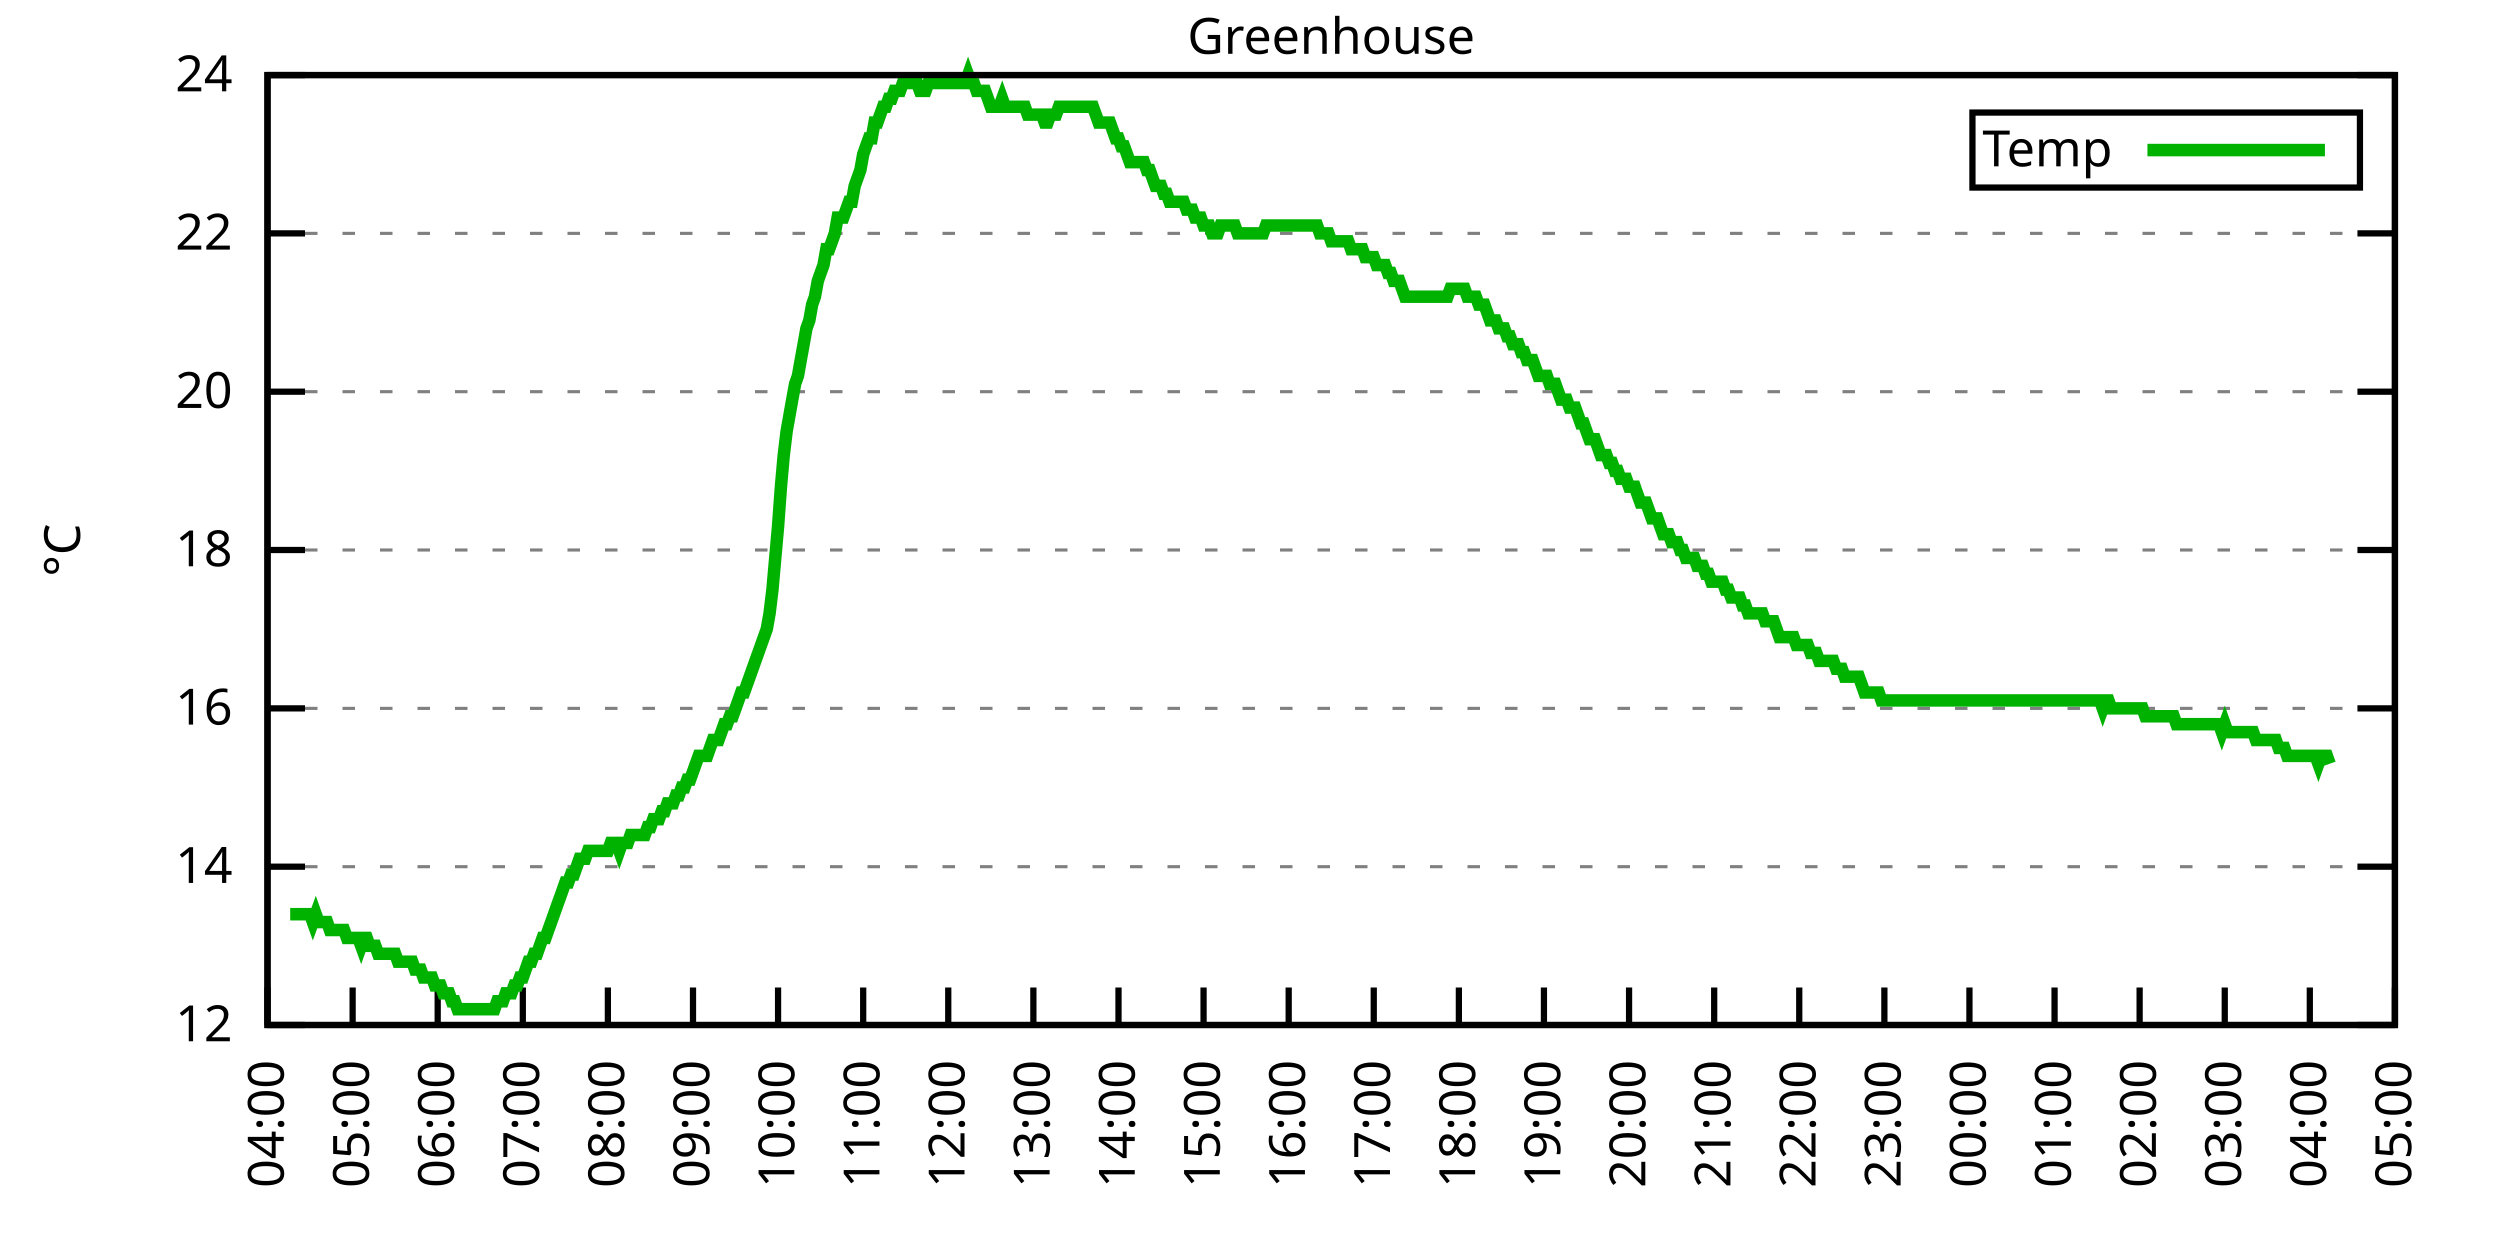
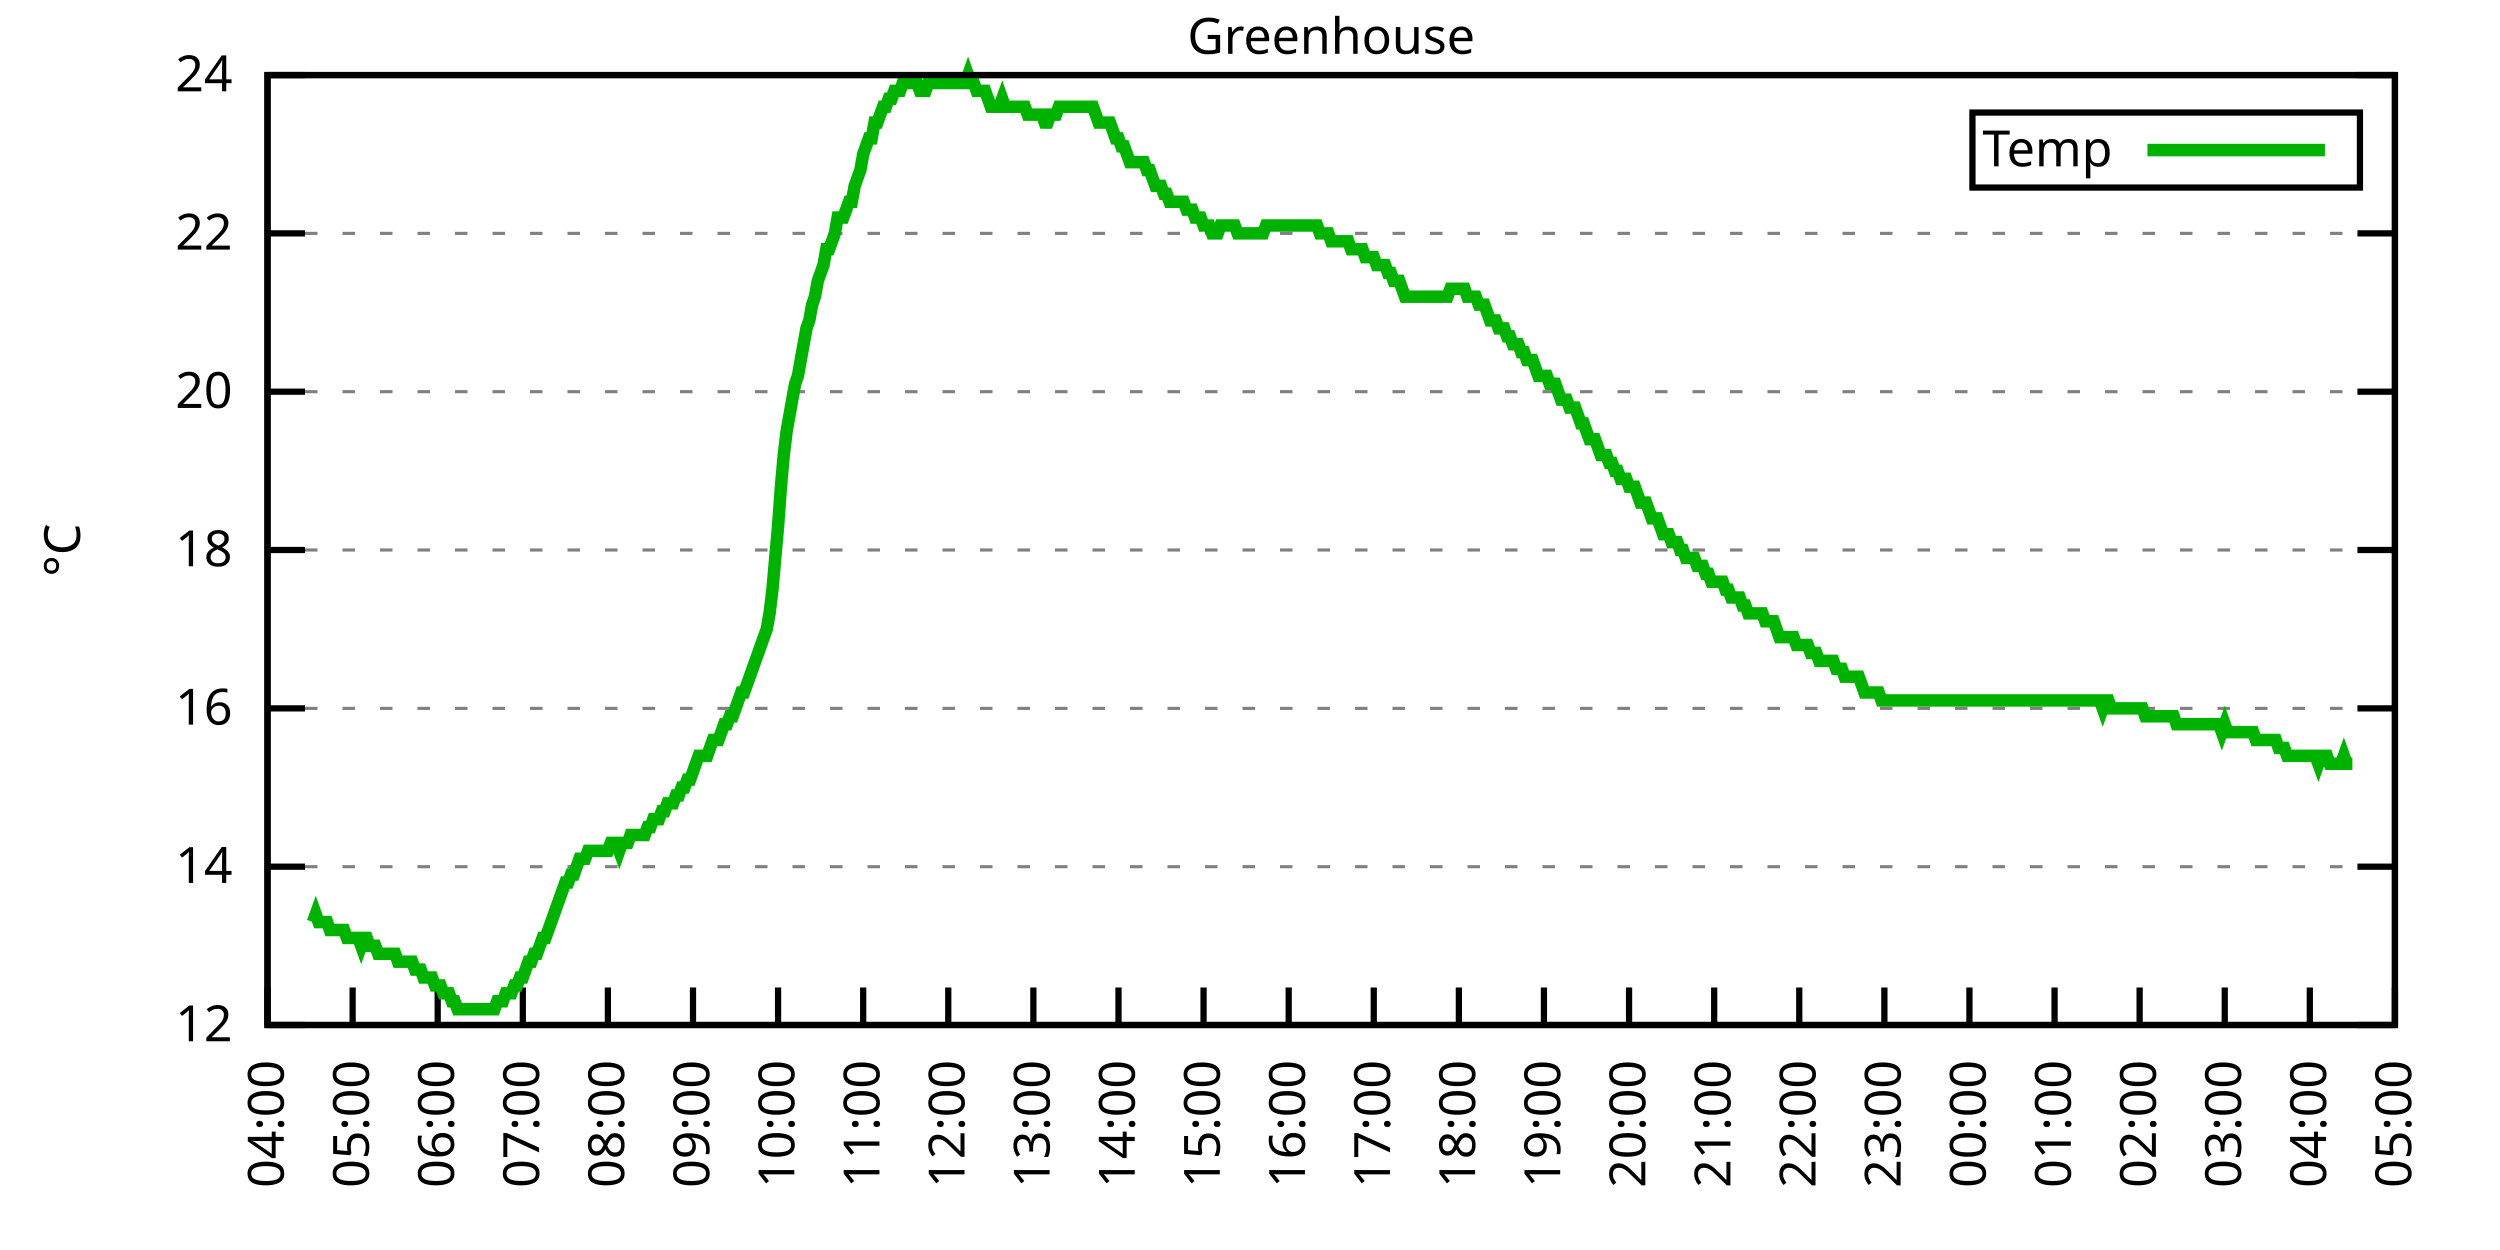
<svg xmlns="http://www.w3.org/2000/svg" xmlns:xlink="http://www.w3.org/1999/xlink" width="400" height="200" viewBox="0 0 400 200">
  <g id="gnuplot_canvas">
    <rect x="0" y="0" width="400" height="200" fill="none" />
    <defs>
      <circle id="gpDot" r="0.5" stroke-width="0.5" stroke="currentColor" />
      <path id="gpPt0" stroke-width="0.333" stroke="currentColor" d="M-1,0 h2 M0,-1 v2" />
      <path id="gpPt1" stroke-width="0.333" stroke="currentColor" d="M-1,-1 L1,1 M1,-1 L-1,1" />
      <path id="gpPt2" stroke-width="0.333" stroke="currentColor" d="M-1,0 L1,0 M0,-1 L0,1 M-1,-1 L1,1 M-1,1 L1,-1" />
      <rect id="gpPt3" stroke-width="0.333" stroke="currentColor" x="-1" y="-1" width="2" height="2" />
      <rect id="gpPt4" stroke-width="0.333" stroke="currentColor" fill="currentColor" x="-1" y="-1" width="2" height="2" />
      <circle id="gpPt5" stroke-width="0.333" stroke="currentColor" cx="0" cy="0" r="1" />
      <use xlink:href="#gpPt5" id="gpPt6" fill="currentColor" stroke="none" />
      <path id="gpPt7" stroke-width="0.333" stroke="currentColor" d="M0,-1.33 L-1.33,0.67 L1.33,0.67 z" />
      <use xlink:href="#gpPt7" id="gpPt8" fill="currentColor" stroke="none" />
      <use xlink:href="#gpPt7" id="gpPt9" stroke="currentColor" transform="rotate(180)" />
      <use xlink:href="#gpPt9" id="gpPt10" fill="currentColor" stroke="none" />
      <use xlink:href="#gpPt3" id="gpPt11" stroke="currentColor" transform="rotate(45)" />
      <use xlink:href="#gpPt11" id="gpPt12" fill="currentColor" stroke="none" />
      <path id="gpPt13" stroke-width="0.333" stroke="currentColor" d="M0,1.330 L1.265,0.411 L0.782,-1.067 L-0.782,-1.076 L-1.265,0.411 z" />
      <use xlink:href="#gpPt13" id="gpPt14" fill="currentColor" stroke="none" />
      <filter id="textbox" filterUnits="objectBoundingBox" x="0" y="0" height="1" width="1">
        <feFlood flood-color="white" flood-opacity="1" result="bgnd" />
        <feComposite in="SourceGraphic" in2="bgnd" operator="atop" />
      </filter>
      <filter id="greybox" filterUnits="objectBoundingBox" x="0" y="0" height="1" width="1">
        <feFlood flood-color="lightgrey" flood-opacity="1" result="grey" />
        <feComposite in="SourceGraphic" in2="grey" operator="atop" />
      </filter>
    </defs>
    <g fill="none" color="white" stroke="currentColor" stroke-width="1.00" stroke-linecap="butt" stroke-linejoin="miter">
</g>
    <g fill="none" color="black" stroke="currentColor" stroke-width="1.00" stroke-linecap="butt" stroke-linejoin="miter">
      <g stroke="none" shape-rendering="crispEdges">
        <polygon fill="rgb(255, 255, 255)" points="42.80,164.00 383.18,164.00 383.18,12.02 42.80,12.02 " />
      </g>
    </g>
    <g fill="none" color="black" stroke="currentColor" stroke-width="1.00" stroke-linecap="butt" stroke-linejoin="miter">
</g>
    <g fill="none" color="black" stroke="black" stroke-width="0.50" stroke-linecap="butt" stroke-linejoin="miter">
</g>
    <g fill="none" color="gray" stroke="currentColor" stroke-width="0.50" stroke-linecap="butt" stroke-linejoin="miter">
      <path stroke="gray" stroke-dasharray="2,4" class="gridline" d="M42.80,164.00 L383.19,164.00  " />
    </g>
    <g fill="none" color="gray" stroke="gray" stroke-width="1.00" stroke-linecap="butt" stroke-linejoin="miter">
</g>
    <g fill="none" color="black" stroke="currentColor" stroke-width="1.00" stroke-linecap="butt" stroke-linejoin="miter">
      <path stroke="black" d="M42.80,164.00 L48.80,164.00 M383.19,164.00 L377.19,164.00  " />
      <g transform="translate(37.20,166.60)" stroke="none" fill="black" font-family="Sans" font-size="8.00" text-anchor="end">
        <text>
          <tspan font-family="Sans"> 12</tspan>
        </text>
      </g>
    </g>
    <g fill="none" color="black" stroke="currentColor" stroke-width="1.00" stroke-linecap="butt" stroke-linejoin="miter">
</g>
    <g fill="none" color="black" stroke="black" stroke-width="0.50" stroke-linecap="butt" stroke-linejoin="miter">
</g>
    <g fill="none" color="gray" stroke="currentColor" stroke-width="0.50" stroke-linecap="butt" stroke-linejoin="miter">
      <path stroke="gray" stroke-dasharray="2,4" class="gridline" d="M42.80,138.67 L383.19,138.67  " />
    </g>
    <g fill="none" color="gray" stroke="gray" stroke-width="1.00" stroke-linecap="butt" stroke-linejoin="miter">
</g>
    <g fill="none" color="black" stroke="currentColor" stroke-width="1.00" stroke-linecap="butt" stroke-linejoin="miter">
      <path stroke="black" d="M42.80,138.67 L48.80,138.67 M383.19,138.67 L377.19,138.67  " />
      <g transform="translate(37.20,141.27)" stroke="none" fill="black" font-family="Sans" font-size="8.00" text-anchor="end">
        <text>
          <tspan font-family="Sans"> 14</tspan>
        </text>
      </g>
    </g>
    <g fill="none" color="black" stroke="currentColor" stroke-width="1.00" stroke-linecap="butt" stroke-linejoin="miter">
</g>
    <g fill="none" color="black" stroke="black" stroke-width="0.50" stroke-linecap="butt" stroke-linejoin="miter">
</g>
    <g fill="none" color="gray" stroke="currentColor" stroke-width="0.50" stroke-linecap="butt" stroke-linejoin="miter">
      <path stroke="gray" stroke-dasharray="2,4" class="gridline" d="M42.80,113.34 L383.19,113.34  " />
    </g>
    <g fill="none" color="gray" stroke="gray" stroke-width="1.00" stroke-linecap="butt" stroke-linejoin="miter">
</g>
    <g fill="none" color="black" stroke="currentColor" stroke-width="1.00" stroke-linecap="butt" stroke-linejoin="miter">
      <path stroke="black" d="M42.80,113.34 L48.80,113.34 M383.19,113.34 L377.19,113.34  " />
      <g transform="translate(37.20,115.94)" stroke="none" fill="black" font-family="Sans" font-size="8.00" text-anchor="end">
        <text>
          <tspan font-family="Sans"> 16</tspan>
        </text>
      </g>
    </g>
    <g fill="none" color="black" stroke="currentColor" stroke-width="1.00" stroke-linecap="butt" stroke-linejoin="miter">
</g>
    <g fill="none" color="black" stroke="black" stroke-width="0.50" stroke-linecap="butt" stroke-linejoin="miter">
</g>
    <g fill="none" color="gray" stroke="currentColor" stroke-width="0.50" stroke-linecap="butt" stroke-linejoin="miter">
      <path stroke="gray" stroke-dasharray="2,4" class="gridline" d="M42.80,88.00 L383.19,88.00  " />
    </g>
    <g fill="none" color="gray" stroke="gray" stroke-width="1.00" stroke-linecap="butt" stroke-linejoin="miter">
</g>
    <g fill="none" color="black" stroke="currentColor" stroke-width="1.00" stroke-linecap="butt" stroke-linejoin="miter">
      <path stroke="black" d="M42.80,88.00 L48.80,88.00 M383.19,88.00 L377.19,88.00  " />
      <g transform="translate(37.20,90.60)" stroke="none" fill="black" font-family="Sans" font-size="8.00" text-anchor="end">
        <text>
          <tspan font-family="Sans"> 18</tspan>
        </text>
      </g>
    </g>
    <g fill="none" color="black" stroke="currentColor" stroke-width="1.00" stroke-linecap="butt" stroke-linejoin="miter">
</g>
    <g fill="none" color="black" stroke="black" stroke-width="0.50" stroke-linecap="butt" stroke-linejoin="miter">
</g>
    <g fill="none" color="gray" stroke="currentColor" stroke-width="0.50" stroke-linecap="butt" stroke-linejoin="miter">
      <path stroke="gray" stroke-dasharray="2,4" class="gridline" d="M42.80,62.67 L383.19,62.67  " />
    </g>
    <g fill="none" color="gray" stroke="gray" stroke-width="1.00" stroke-linecap="butt" stroke-linejoin="miter">
</g>
    <g fill="none" color="black" stroke="currentColor" stroke-width="1.00" stroke-linecap="butt" stroke-linejoin="miter">
      <path stroke="black" d="M42.80,62.67 L48.80,62.67 M383.19,62.67 L377.19,62.67  " />
      <g transform="translate(37.20,65.27)" stroke="none" fill="black" font-family="Sans" font-size="8.00" text-anchor="end">
        <text>
          <tspan font-family="Sans"> 20</tspan>
        </text>
      </g>
    </g>
    <g fill="none" color="black" stroke="currentColor" stroke-width="1.00" stroke-linecap="butt" stroke-linejoin="miter">
</g>
    <g fill="none" color="black" stroke="black" stroke-width="0.50" stroke-linecap="butt" stroke-linejoin="miter">
</g>
    <g fill="none" color="gray" stroke="currentColor" stroke-width="0.50" stroke-linecap="butt" stroke-linejoin="miter">
      <path stroke="gray" stroke-dasharray="2,4" class="gridline" d="M42.80,37.34 L383.19,37.34  " />
    </g>
    <g fill="none" color="gray" stroke="gray" stroke-width="1.00" stroke-linecap="butt" stroke-linejoin="miter">
</g>
    <g fill="none" color="black" stroke="currentColor" stroke-width="1.00" stroke-linecap="butt" stroke-linejoin="miter">
      <path stroke="black" d="M42.80,37.34 L48.80,37.34 M383.19,37.34 L377.19,37.34  " />
      <g transform="translate(37.20,39.94)" stroke="none" fill="black" font-family="Sans" font-size="8.00" text-anchor="end">
        <text>
          <tspan font-family="Sans"> 22</tspan>
        </text>
      </g>
    </g>
    <g fill="none" color="black" stroke="currentColor" stroke-width="1.00" stroke-linecap="butt" stroke-linejoin="miter">
</g>
    <g fill="none" color="black" stroke="black" stroke-width="0.50" stroke-linecap="butt" stroke-linejoin="miter">
</g>
    <g fill="none" color="gray" stroke="currentColor" stroke-width="0.50" stroke-linecap="butt" stroke-linejoin="miter">
      <path stroke="gray" stroke-dasharray="2,4" class="gridline" d="M42.80,12.01 L383.19,12.01  " />
    </g>
    <g fill="none" color="gray" stroke="gray" stroke-width="1.00" stroke-linecap="butt" stroke-linejoin="miter">
</g>
    <g fill="none" color="black" stroke="currentColor" stroke-width="1.00" stroke-linecap="butt" stroke-linejoin="miter">
      <path stroke="black" d="M42.80,12.01 L48.80,12.01 M383.19,12.01 L377.19,12.01  " />
      <g transform="translate(37.20,14.61)" stroke="none" fill="black" font-family="Sans" font-size="8.00" text-anchor="end">
        <text>
          <tspan font-family="Sans"> 24</tspan>
        </text>
      </g>
    </g>
    <g fill="none" color="black" stroke="currentColor" stroke-width="1.00" stroke-linecap="butt" stroke-linejoin="miter">
      <path stroke="black" d="M42.80,164.00 L42.80,158.00  " />
      <g transform="translate(45.40,169.60) rotate(270.00)" stroke="none" fill="black" font-family="Sans" font-size="8.00" text-anchor="end">
        <text>
          <tspan font-family="Sans">04:00</tspan>
        </text>
      </g>
    </g>
    <g fill="none" color="black" stroke="currentColor" stroke-width="1.00" stroke-linecap="butt" stroke-linejoin="miter">
      <path stroke="black" d="M56.42,164.00 L56.42,158.00  " />
      <g transform="translate(59.02,169.60) rotate(270.00)" stroke="none" fill="black" font-family="Sans" font-size="8.00" text-anchor="end">
        <text>
          <tspan font-family="Sans">05:00</tspan>
        </text>
      </g>
    </g>
    <g fill="none" color="black" stroke="currentColor" stroke-width="1.00" stroke-linecap="butt" stroke-linejoin="miter">
      <path stroke="black" d="M70.03,164.00 L70.03,158.00  " />
      <g transform="translate(72.63,169.60) rotate(270.00)" stroke="none" fill="black" font-family="Sans" font-size="8.00" text-anchor="end">
        <text>
          <tspan font-family="Sans">06:00</tspan>
        </text>
      </g>
    </g>
    <g fill="none" color="black" stroke="currentColor" stroke-width="1.00" stroke-linecap="butt" stroke-linejoin="miter">
      <path stroke="black" d="M83.65,164.00 L83.65,158.00  " />
      <g transform="translate(86.25,169.60) rotate(270.00)" stroke="none" fill="black" font-family="Sans" font-size="8.00" text-anchor="end">
        <text>
          <tspan font-family="Sans">07:00</tspan>
        </text>
      </g>
    </g>
    <g fill="none" color="black" stroke="currentColor" stroke-width="1.00" stroke-linecap="butt" stroke-linejoin="miter">
      <path stroke="black" d="M97.26,164.00 L97.26,158.00  " />
      <g transform="translate(99.86,169.60) rotate(270.00)" stroke="none" fill="black" font-family="Sans" font-size="8.00" text-anchor="end">
        <text>
          <tspan font-family="Sans">08:00</tspan>
        </text>
      </g>
    </g>
    <g fill="none" color="black" stroke="currentColor" stroke-width="1.00" stroke-linecap="butt" stroke-linejoin="miter">
      <path stroke="black" d="M110.88,164.00 L110.88,158.00  " />
      <g transform="translate(113.48,169.60) rotate(270.00)" stroke="none" fill="black" font-family="Sans" font-size="8.00" text-anchor="end">
        <text>
          <tspan font-family="Sans">09:00</tspan>
        </text>
      </g>
    </g>
    <g fill="none" color="black" stroke="currentColor" stroke-width="1.00" stroke-linecap="butt" stroke-linejoin="miter">
      <path stroke="black" d="M124.49,164.00 L124.49,158.00  " />
      <g transform="translate(127.09,169.60) rotate(270.00)" stroke="none" fill="black" font-family="Sans" font-size="8.00" text-anchor="end">
        <text>
          <tspan font-family="Sans">10:00</tspan>
        </text>
      </g>
    </g>
    <g fill="none" color="black" stroke="currentColor" stroke-width="1.00" stroke-linecap="butt" stroke-linejoin="miter">
      <path stroke="black" d="M138.11,164.00 L138.11,158.00  " />
      <g transform="translate(140.71,169.60) rotate(270.00)" stroke="none" fill="black" font-family="Sans" font-size="8.00" text-anchor="end">
        <text>
          <tspan font-family="Sans">11:00</tspan>
        </text>
      </g>
    </g>
    <g fill="none" color="black" stroke="currentColor" stroke-width="1.00" stroke-linecap="butt" stroke-linejoin="miter">
      <path stroke="black" d="M151.72,164.00 L151.72,158.00  " />
      <g transform="translate(154.32,169.60) rotate(270.00)" stroke="none" fill="black" font-family="Sans" font-size="8.00" text-anchor="end">
        <text>
          <tspan font-family="Sans">12:00</tspan>
        </text>
      </g>
    </g>
    <g fill="none" color="black" stroke="currentColor" stroke-width="1.00" stroke-linecap="butt" stroke-linejoin="miter">
      <path stroke="black" d="M165.34,164.00 L165.34,158.00  " />
      <g transform="translate(167.94,169.60) rotate(270.00)" stroke="none" fill="black" font-family="Sans" font-size="8.00" text-anchor="end">
        <text>
          <tspan font-family="Sans">13:00</tspan>
        </text>
      </g>
    </g>
    <g fill="none" color="black" stroke="currentColor" stroke-width="1.00" stroke-linecap="butt" stroke-linejoin="miter">
      <path stroke="black" d="M178.96,164.00 L178.96,158.00  " />
      <g transform="translate(181.56,169.60) rotate(270.00)" stroke="none" fill="black" font-family="Sans" font-size="8.00" text-anchor="end">
        <text>
          <tspan font-family="Sans">14:00</tspan>
        </text>
      </g>
    </g>
    <g fill="none" color="black" stroke="currentColor" stroke-width="1.00" stroke-linecap="butt" stroke-linejoin="miter">
      <path stroke="black" d="M192.57,164.00 L192.57,158.00  " />
      <g transform="translate(195.17,169.60) rotate(270.00)" stroke="none" fill="black" font-family="Sans" font-size="8.00" text-anchor="end">
        <text>
          <tspan font-family="Sans">15:00</tspan>
        </text>
      </g>
    </g>
    <g fill="none" color="black" stroke="currentColor" stroke-width="1.00" stroke-linecap="butt" stroke-linejoin="miter">
      <path stroke="black" d="M206.19,164.00 L206.19,158.00  " />
      <g transform="translate(208.79,169.60) rotate(270.00)" stroke="none" fill="black" font-family="Sans" font-size="8.00" text-anchor="end">
        <text>
          <tspan font-family="Sans">16:00</tspan>
        </text>
      </g>
    </g>
    <g fill="none" color="black" stroke="currentColor" stroke-width="1.00" stroke-linecap="butt" stroke-linejoin="miter">
      <path stroke="black" d="M219.80,164.00 L219.80,158.00  " />
      <g transform="translate(222.40,169.60) rotate(270.00)" stroke="none" fill="black" font-family="Sans" font-size="8.00" text-anchor="end">
        <text>
          <tspan font-family="Sans">17:00</tspan>
        </text>
      </g>
    </g>
    <g fill="none" color="black" stroke="currentColor" stroke-width="1.00" stroke-linecap="butt" stroke-linejoin="miter">
      <path stroke="black" d="M233.42,164.00 L233.42,158.00  " />
      <g transform="translate(236.02,169.60) rotate(270.00)" stroke="none" fill="black" font-family="Sans" font-size="8.00" text-anchor="end">
        <text>
          <tspan font-family="Sans">18:00</tspan>
        </text>
      </g>
    </g>
    <g fill="none" color="black" stroke="currentColor" stroke-width="1.00" stroke-linecap="butt" stroke-linejoin="miter">
      <path stroke="black" d="M247.03,164.00 L247.03,158.00  " />
      <g transform="translate(249.63,169.60) rotate(270.00)" stroke="none" fill="black" font-family="Sans" font-size="8.00" text-anchor="end">
        <text>
          <tspan font-family="Sans">19:00</tspan>
        </text>
      </g>
    </g>
    <g fill="none" color="black" stroke="currentColor" stroke-width="1.00" stroke-linecap="butt" stroke-linejoin="miter">
      <path stroke="black" d="M260.65,164.00 L260.65,158.00  " />
      <g transform="translate(263.25,169.60) rotate(270.00)" stroke="none" fill="black" font-family="Sans" font-size="8.00" text-anchor="end">
        <text>
          <tspan font-family="Sans">20:00</tspan>
        </text>
      </g>
    </g>
    <g fill="none" color="black" stroke="currentColor" stroke-width="1.00" stroke-linecap="butt" stroke-linejoin="miter">
      <path stroke="black" d="M274.27,164.00 L274.27,158.00  " />
      <g transform="translate(276.87,169.60) rotate(270.00)" stroke="none" fill="black" font-family="Sans" font-size="8.00" text-anchor="end">
        <text>
          <tspan font-family="Sans">21:00</tspan>
        </text>
      </g>
    </g>
    <g fill="none" color="black" stroke="currentColor" stroke-width="1.00" stroke-linecap="butt" stroke-linejoin="miter">
      <path stroke="black" d="M287.88,164.00 L287.88,158.00  " />
      <g transform="translate(290.48,169.60) rotate(270.00)" stroke="none" fill="black" font-family="Sans" font-size="8.00" text-anchor="end">
        <text>
          <tspan font-family="Sans">22:00</tspan>
        </text>
      </g>
    </g>
    <g fill="none" color="black" stroke="currentColor" stroke-width="1.00" stroke-linecap="butt" stroke-linejoin="miter">
      <path stroke="black" d="M301.50,164.00 L301.50,158.00  " />
      <g transform="translate(304.10,169.60) rotate(270.00)" stroke="none" fill="black" font-family="Sans" font-size="8.00" text-anchor="end">
        <text>
          <tspan font-family="Sans">23:00</tspan>
        </text>
      </g>
    </g>
    <g fill="none" color="black" stroke="currentColor" stroke-width="1.00" stroke-linecap="butt" stroke-linejoin="miter">
      <path stroke="black" d="M315.11,164.00 L315.11,158.00  " />
      <g transform="translate(317.71,169.60) rotate(270.00)" stroke="none" fill="black" font-family="Sans" font-size="8.00" text-anchor="end">
        <text>
          <tspan font-family="Sans">00:00</tspan>
        </text>
      </g>
    </g>
    <g fill="none" color="black" stroke="currentColor" stroke-width="1.00" stroke-linecap="butt" stroke-linejoin="miter">
      <path stroke="black" d="M328.73,164.00 L328.73,158.00  " />
      <g transform="translate(331.33,169.60) rotate(270.00)" stroke="none" fill="black" font-family="Sans" font-size="8.00" text-anchor="end">
        <text>
          <tspan font-family="Sans">01:00</tspan>
        </text>
      </g>
    </g>
    <g fill="none" color="black" stroke="currentColor" stroke-width="1.00" stroke-linecap="butt" stroke-linejoin="miter">
      <path stroke="black" d="M342.34,164.00 L342.34,158.00  " />
      <g transform="translate(344.94,169.60) rotate(270.00)" stroke="none" fill="black" font-family="Sans" font-size="8.00" text-anchor="end">
        <text>
          <tspan font-family="Sans">02:00</tspan>
        </text>
      </g>
    </g>
    <g fill="none" color="black" stroke="currentColor" stroke-width="1.00" stroke-linecap="butt" stroke-linejoin="miter">
      <path stroke="black" d="M355.96,164.00 L355.96,158.00  " />
      <g transform="translate(358.56,169.60) rotate(270.00)" stroke="none" fill="black" font-family="Sans" font-size="8.00" text-anchor="end">
        <text>
          <tspan font-family="Sans">03:00</tspan>
        </text>
      </g>
    </g>
    <g fill="none" color="black" stroke="currentColor" stroke-width="1.00" stroke-linecap="butt" stroke-linejoin="miter">
      <path stroke="black" d="M369.57,164.00 L369.57,158.00  " />
      <g transform="translate(372.17,169.60) rotate(270.00)" stroke="none" fill="black" font-family="Sans" font-size="8.00" text-anchor="end">
        <text>
          <tspan font-family="Sans">04:00</tspan>
        </text>
      </g>
    </g>
    <g fill="none" color="black" stroke="currentColor" stroke-width="1.00" stroke-linecap="butt" stroke-linejoin="miter">
      <path stroke="black" d="M383.19,164.00 L383.19,158.00  " />
      <g transform="translate(385.79,169.60) rotate(270.00)" stroke="none" fill="black" font-family="Sans" font-size="8.00" text-anchor="end">
        <text>
          <tspan font-family="Sans">05:00</tspan>
        </text>
      </g>
    </g>
    <g fill="none" color="black" stroke="currentColor" stroke-width="1.00" stroke-linecap="butt" stroke-linejoin="miter">
</g>
    <g fill="none" color="black" stroke="currentColor" stroke-width="1.00" stroke-linecap="butt" stroke-linejoin="miter">
      <path stroke="black" d="M42.80,12.01 L42.80,164.00 L383.19,164.00 L383.19,12.01 L42.80,12.01 Z  " />
    </g>
    <g fill="none" color="black" stroke="currentColor" stroke-width="1.00" stroke-linecap="butt" stroke-linejoin="miter">
</g>
    <g fill="none" color="black" stroke="currentColor" stroke-width="1.00" stroke-linecap="butt" stroke-linejoin="miter">
      <path stroke="black" d="M315.59,30.01 L315.59,18.01 L377.59,18.01 L377.59,30.01 L315.59,30.01 Z  " />
    </g>
    <g id="Greenhouse_plot_1">
      <g fill="none" color="white" stroke="black" stroke-width="2.00" stroke-linecap="butt" stroke-linejoin="miter">
</g>
      <g fill="none" color="black" stroke="currentColor" stroke-width="2.00" stroke-linecap="butt" stroke-linejoin="miter">
        <g transform="translate(337.99,26.61)" stroke="none" fill="black" font-family="Sans" font-size="8.00" text-anchor="end">
          <text>
            <tspan font-family="Sans">Temp</tspan>
          </text>
        </g>
      </g>
      <g fill="none" color="black" stroke="currentColor" stroke-width="2.00" stroke-linecap="butt" stroke-linejoin="miter">
-         <path stroke="rgb(  0, 178,   0)" d="M343.59,24.01 L371.99,24.01 M46.43,146.27 L46.88,146.27 L47.34,146.27 L47.79,146.27 L48.25,146.27 L48.70,146.27   L49.15,146.27 L49.61,146.27 L50.06,147.53 L50.52,146.27 L50.97,147.53 L51.42,147.53 L51.88,147.53 L52.33,147.53   L52.78,148.80 L53.24,148.80 L53.69,148.80 L54.15,148.80 L54.60,148.80 L55.05,148.80 L55.51,150.07 L55.96,150.07   L56.42,150.07 L56.87,150.07 L57.32,150.07 L57.78,151.33 L58.23,150.07 L58.68,150.07 L59.14,151.33 L59.59,151.33   L60.05,151.33 L60.50,152.60 L60.95,152.60 L61.41,152.60 L61.86,152.60 L62.32,152.60 L62.77,152.60 L63.22,152.60   L63.68,153.87 L64.13,153.87 L64.58,153.87 L65.04,153.87 L65.49,153.87 L65.95,153.87 L66.40,155.13 L66.85,155.13   L67.31,155.13 L67.76,156.40 L68.22,156.40 L68.67,156.40 L69.12,156.40 L69.58,157.67 L70.03,157.67 L70.49,157.67   L70.94,158.93 L71.39,158.93 L71.85,158.93 L72.30,160.20 L72.75,160.20 L73.21,161.47 L73.66,161.47 L74.12,161.47   L74.57,161.47 L75.02,161.47 L75.48,161.47 L75.93,161.47 L76.39,161.47 L76.84,161.47 L77.29,161.47 L77.75,161.47   L78.20,161.47 L78.65,161.47 L79.11,161.47 L79.56,160.20 L80.02,160.20 L80.47,160.20 L80.92,158.93 L81.38,158.93   L81.83,158.93 L82.29,157.67 L82.74,157.67 L83.19,156.40 L83.65,156.40 L84.10,155.13 L84.55,153.87 L85.01,153.87   L85.46,152.60 L85.92,152.60 L86.37,151.33 L86.82,150.07 L87.28,150.07 L87.73,148.80 L88.19,147.53 L88.64,146.27   L89.09,145.00 L89.55,143.73 L90.00,142.47 L90.45,141.20 L90.91,141.20 L91.36,139.93 L91.82,139.93 L92.27,138.67   L92.72,137.40 L93.18,137.40 L93.63,137.40 L94.09,136.14 L94.54,136.14 L94.99,136.14 L95.45,136.14 L95.90,136.14   L96.35,136.14 L96.81,136.14 L97.26,136.14 L97.72,134.87 L98.17,134.87 L98.62,134.87 L99.08,136.14 L99.53,134.87   L99.99,134.87 L100.44,134.87 L100.89,133.60 L101.35,133.60 L101.80,133.60 L102.25,133.60 L102.71,133.60 L103.16,133.60   L103.62,132.34 L104.07,132.34 L104.52,131.07 L104.98,131.07 L105.43,131.07 L105.89,129.80 L106.34,129.80 L106.79,128.54   L107.25,128.54 L107.70,128.54 L108.15,127.27 L108.61,127.27 L109.06,126.00 L109.52,126.00 L109.97,124.74 L110.42,124.74   L110.88,123.47 L111.33,122.20 L111.79,120.94 L112.24,120.94 L112.69,120.94 L113.15,120.94 L113.60,119.67 L114.05,118.40   L114.51,118.40 L114.96,118.40 L115.42,117.14 L115.87,115.87 L116.32,115.87 L116.78,114.60 L117.23,114.60 L117.69,113.34   L118.14,112.07 L118.59,110.80 L119.05,110.80 L119.50,109.54 L119.96,108.27 L120.41,107.00 L120.86,105.74 L121.32,104.47   L121.77,103.20 L122.22,101.94 L122.68,100.67 L123.13,98.14 L123.59,94.34 L124.04,89.27 L124.49,84.21 L124.95,77.87   L125.40,72.81 L125.86,69.01 L126.31,66.47 L126.76,63.94 L127.22,61.41 L127.67,60.14 L128.12,57.61 L128.58,55.07   L129.03,52.54 L129.49,51.27 L129.94,48.74 L130.39,47.47 L130.85,44.94 L131.30,43.67 L131.76,42.41 L132.21,39.87   L132.66,39.87 L133.12,38.61 L133.57,37.34 L134.02,34.81 L134.48,34.81 L134.93,34.81 L135.39,33.54 L135.84,32.28   L136.29,32.28 L136.75,29.74 L137.20,28.48 L137.66,27.21 L138.11,24.68 L138.56,23.41 L139.02,22.14 L139.47,22.14   L139.92,19.61 L140.38,19.61 L140.83,18.34 L141.29,17.08 L141.74,17.08 L142.19,15.81 L142.65,15.81 L143.10,14.54   L143.56,14.54 L144.01,14.54 L144.46,13.28 L144.92,13.28 L145.37,13.28 L145.82,13.28 L146.28,13.28 L146.73,13.28   L147.19,14.54 L147.64,14.54 L148.09,14.54 L148.55,13.28 L149.00,13.28 L149.46,13.28 L149.91,13.28 L150.36,13.28   L150.82,13.28 L151.27,13.28 L151.72,13.28 L152.18,13.28 L152.63,13.28 L153.09,13.28 L153.54,13.28 L153.99,13.28   L154.45,13.28 L154.90,12.01 L155.36,13.28 L155.81,13.28 L156.26,14.54 L156.72,14.54 L157.17,14.54 L157.62,14.54   L158.08,15.81 L158.53,17.08 L158.99,17.08 L159.44,17.08 L159.89,17.08 L160.35,15.81 L160.80,17.08 L161.26,17.08   L161.71,17.08 L162.16,17.08 L162.62,17.08 L163.07,17.08 L163.52,17.08 L163.98,17.08 L164.43,18.34 L164.89,18.34   L165.34,18.34 L165.79,18.34 L166.25,18.34 L166.70,18.34 L167.16,19.61 L167.61,19.61 L168.06,18.34 L168.52,18.34   L168.97,18.34 L169.43,17.08 L169.88,17.08 L170.33,17.08 L170.79,17.08 L171.24,17.08 L171.69,17.08 L172.15,17.08   L172.60,17.08 L173.06,17.08 L173.51,17.08 L173.96,17.08 L174.42,17.08 L174.87,17.08 L175.33,18.34 L175.78,19.61   L176.23,19.61 L176.69,19.61 L177.14,19.61 L177.59,19.61 L178.05,20.88 L178.50,22.14 L178.96,22.14 L179.41,23.41   L179.86,23.41 L180.32,24.68 L180.77,25.94 L181.23,25.94 L181.68,25.94 L182.13,25.94 L182.59,25.94 L183.04,25.94   L183.49,27.21 L183.95,27.21 L184.40,28.48 L184.86,29.74 L185.31,29.74 L185.76,29.74 L186.22,31.01 L186.67,31.01   L187.13,32.28 L187.58,32.28 L188.03,32.28 L188.49,32.28 L188.94,32.28 L189.39,32.28 L189.85,33.54 L190.30,33.54   L190.76,33.54 L191.21,34.81 L191.66,34.81 L192.12,34.81 L192.57,36.08 L193.03,36.08 L193.48,36.08 L193.93,37.34   L194.39,37.34 L194.84,37.34 L195.29,36.08 L195.75,36.08 L196.20,36.08 L196.66,36.08 L197.11,36.08 L197.56,36.08   L198.02,37.34 L198.47,37.34 L198.93,37.34 L199.38,37.34 L199.83,37.34 L200.29,37.34 L200.74,37.34 L201.19,37.34   L201.65,37.34 L202.10,37.34 L202.56,36.08 L203.01,36.08 L203.46,36.08 L203.92,36.08 L204.37,36.08 L204.83,36.08   L205.28,36.08 L205.73,36.08 L206.19,36.08 L206.64,36.08 L207.09,36.08 L207.55,36.08 L208.00,36.08 L208.46,36.08   L208.91,36.08 L209.36,36.08 L209.82,36.08 L210.27,36.08 L210.73,36.08 L211.18,37.34 L211.63,37.34 L212.09,37.34   L212.54,37.34 L213.00,38.61 L213.45,38.61 L213.90,38.61 L214.36,38.61 L214.81,38.61 L215.26,38.61 L215.72,38.61   L216.17,39.87 L216.63,39.87 L217.08,39.87 L217.53,39.87 L217.99,39.87 L218.44,41.14 L218.90,41.14 L219.35,41.14   L219.80,41.14 L220.26,42.41 L220.71,42.41 L221.16,42.41 L221.62,42.41 L222.07,43.67 L222.53,43.67 L222.98,44.94   L223.43,44.94 L223.89,44.94 L224.34,46.21 L224.80,47.47 L225.25,47.47 L225.70,47.47 L226.16,47.47 L226.61,47.47   L227.06,47.47 L227.52,47.47 L227.97,47.47 L228.43,47.47 L228.88,47.47 L229.33,47.47 L229.79,47.47 L230.24,47.47   L230.70,47.47 L231.15,47.47 L231.60,47.47 L232.06,46.21 L232.51,46.21 L232.96,46.21 L233.42,46.21 L233.87,46.21   L234.33,46.21 L234.78,47.47 L235.23,47.47 L235.69,47.47 L236.14,47.47 L236.60,48.74 L237.05,48.74 L237.50,48.74   L237.96,50.01 L238.41,51.27 L238.86,51.27 L239.32,51.27 L239.77,52.54 L240.23,52.54 L240.68,52.54 L241.13,53.81   L241.59,53.81 L242.04,55.07 L242.50,55.07 L242.95,55.07 L243.40,56.34 L243.86,56.34 L244.31,57.61 L244.76,57.61   L245.22,57.61 L245.67,58.87 L246.13,60.14 L246.58,60.14 L247.03,60.14 L247.49,60.14 L247.94,61.41 L248.40,61.41   L248.85,61.41 L249.30,62.67 L249.76,63.94 L250.21,63.94 L250.66,63.94 L251.12,65.21 L251.57,65.21 L252.03,65.21   L252.48,66.47 L252.93,67.74 L253.39,67.74 L253.84,69.01 L254.30,70.27 L254.75,70.27 L255.20,70.27 L255.66,71.54   L256.11,72.81 L256.56,72.81 L257.02,72.81 L257.47,74.07 L257.93,74.07 L258.38,75.34 L258.83,75.34 L259.29,76.61   L259.74,76.61 L260.20,76.61 L260.65,77.87 L261.10,77.87 L261.56,77.87 L262.01,79.14 L262.47,80.41 L262.92,80.41   L263.37,80.41 L263.83,81.67 L264.28,82.94 L264.73,82.94 L265.19,82.94 L265.64,84.21 L266.10,85.47 L266.55,85.47   L267.00,85.47 L267.46,86.74 L267.91,86.74 L268.37,86.74 L268.82,88.00 L269.27,88.00 L269.73,89.27 L270.18,89.27   L270.63,89.27 L271.09,89.27 L271.54,90.54 L272.00,90.54 L272.45,90.54 L272.90,91.80 L273.36,91.80 L273.81,93.07   L274.27,93.07 L274.72,93.07 L275.17,93.07 L275.63,93.07 L276.08,94.34 L276.53,94.34 L276.99,95.60 L277.44,95.60   L277.90,95.60 L278.35,95.60 L278.80,96.87 L279.26,96.87 L279.71,98.14 L280.17,98.14 L280.62,98.14 L281.07,98.14   L281.53,98.14 L281.98,98.14 L282.43,99.40 L282.89,99.40 L283.34,99.40 L283.80,99.40 L284.25,100.67 L284.70,101.94   L285.16,101.94 L285.61,101.94 L286.07,101.94 L286.52,101.94 L286.97,101.94 L287.43,103.20 L287.88,103.20 L288.33,103.20   L288.79,103.20 L289.24,103.20 L289.70,104.47 L290.15,104.47 L290.60,104.47 L291.06,105.74 L291.51,105.74 L291.97,105.74   L292.42,105.74 L292.87,105.74 L293.33,105.74 L293.78,107.00 L294.23,107.00 L294.69,107.00 L295.14,108.27 L295.60,108.27   L296.05,108.27 L296.50,108.27 L296.96,108.27 L297.41,108.27 L297.87,109.54 L298.32,110.80 L298.77,110.80 L299.23,110.80   L299.68,110.80 L300.13,110.80 L300.59,110.80 L301.04,112.07 L301.50,112.07 L301.95,112.07 L302.40,112.07 L302.86,112.07   L303.31,112.07 L303.77,112.07 L304.22,112.07 L304.67,112.07 L305.13,112.07 L305.58,112.07 L306.03,112.07 L306.49,112.07   L306.94,112.07 L307.40,112.07 L307.85,112.07 L308.30,112.07 L308.76,112.07 L309.21,112.07 L309.67,112.07 L310.12,112.07   L310.57,112.07 L311.03,112.07 L311.48,112.07 L311.94,112.07 L312.39,112.07 L312.84,112.07 L313.30,112.07 L313.75,112.07   L314.20,112.07 L314.66,112.07 L315.11,112.07 L315.57,112.07 L316.02,112.07 L316.47,112.07 L316.93,112.07 L317.38,112.07   L317.84,112.07 L318.29,112.07 L318.74,112.07 L319.20,112.07 L319.65,112.07 L320.10,112.07 L320.56,112.07 L321.01,112.07   L321.47,112.07 L321.92,112.07 L322.37,112.07 L322.83,112.07 L323.28,112.07 L323.74,112.07 L324.19,112.07 L324.64,112.07   L325.10,112.07 L325.55,112.07 L326.00,112.07 L326.46,112.07 L326.91,112.07 L327.37,112.07 L327.82,112.07 L328.27,112.07   L328.73,112.07 L329.18,112.07 L329.64,112.07 L330.09,112.07 L330.54,112.07 L331.00,112.07 L331.45,112.07 L331.90,112.07   L332.36,112.07 L332.81,112.07 L333.27,112.07 L333.72,112.07 L334.17,112.07 L334.63,112.07 L335.08,112.07 L335.54,112.07   L335.99,112.07 L336.44,113.34 L336.90,112.07 L337.35,112.07 L337.80,113.34 L338.26,113.34 L338.71,113.34 L339.17,113.34   L339.62,113.34 L340.07,113.34 L340.53,113.34 L340.98,113.34 L341.44,113.34 L341.89,113.34 L342.34,113.34 L342.80,113.34   L343.25,114.60 L343.70,114.60 L344.16,114.60 L344.61,114.60 L345.07,114.60 L345.52,114.60 L345.97,114.60 L346.43,114.60   L346.88,114.60 L347.34,114.60 L347.79,114.60 L348.24,115.87 L348.70,115.87 L349.15,115.87 L349.60,115.87 L350.06,115.87   L350.51,115.87 L350.97,115.87 L351.42,115.87 L351.87,115.87 L352.33,115.87 L352.78,115.87 L353.24,115.87 L353.69,115.87   L354.14,115.87 L354.60,115.87 L355.05,115.87 L355.50,117.14 L355.96,115.87 L356.41,117.14 L356.87,117.14 L357.32,117.14   L357.77,117.14 L358.23,117.14 L358.68,117.14 L359.14,117.14 L359.59,117.14 L360.04,117.14 L360.50,117.14 L360.95,118.40   L361.41,118.40 L361.86,118.40 L362.31,118.40 L362.77,118.40 L363.22,118.40 L363.67,118.40 L364.13,118.40 L364.58,119.67   L365.04,119.67 L365.49,119.67 L365.94,120.94 L366.40,120.94 L366.85,120.94 L367.31,120.94 L367.76,120.94 L368.21,120.94   L368.67,120.94 L369.12,120.94 L369.57,120.94 L370.03,120.94 L370.48,120.94 L370.94,122.20 L371.39,120.94 L371.84,120.94   L372.30,120.94 L372.75,122.20  " />
+         <path stroke="rgb(  0, 178,   0)" d="M343.59,24.01 L371.99,24.01 M50.06,147.53 L50.52,146.27 L50.97,147.53 L51.42,147.53 L51.88,147.53 L52.33,147.53   L52.78,148.80 L53.24,148.80 L53.69,148.80 L54.15,148.80 L54.60,148.80 L55.05,148.80 L55.51,150.07 L55.96,150.07   L56.42,150.07 L56.87,150.07 L57.32,150.07 L57.78,151.33 L58.23,150.07 L58.68,150.07 L59.14,151.33 L59.59,151.33   L60.05,151.33 L60.50,152.60 L60.95,152.60 L61.41,152.60 L61.86,152.60 L62.32,152.60 L62.77,152.60 L63.22,152.60   L63.68,153.87 L64.13,153.87 L64.58,153.87 L65.04,153.87 L65.49,153.87 L65.95,153.87 L66.40,155.13 L66.85,155.13   L67.31,155.13 L67.76,156.40 L68.22,156.40 L68.67,156.40 L69.12,156.40 L69.58,157.67 L70.03,157.67 L70.49,157.67   L70.94,158.93 L71.39,158.93 L71.85,158.93 L72.30,160.20 L72.75,160.20 L73.21,161.47 L73.66,161.47 L74.12,161.47   L74.57,161.47 L75.02,161.47 L75.48,161.47 L75.93,161.47 L76.39,161.47 L76.84,161.47 L77.29,161.47 L77.75,161.47   L78.20,161.47 L78.65,161.47 L79.11,161.47 L79.56,160.20 L80.02,160.20 L80.47,160.20 L80.92,158.93 L81.38,158.93   L81.83,158.93 L82.29,157.67 L82.74,157.67 L83.19,156.40 L83.65,156.40 L84.10,155.13 L84.55,153.87 L85.01,153.87   L85.46,152.60 L85.92,152.60 L86.37,151.33 L86.82,150.07 L87.28,150.07 L87.73,148.80 L88.19,147.53 L88.64,146.27   L89.09,145.00 L89.55,143.73 L90.00,142.47 L90.45,141.20 L90.91,141.20 L91.36,139.93 L91.82,139.93 L92.27,138.67   L92.72,137.40 L93.18,137.40 L93.63,137.40 L94.09,136.14 L94.54,136.14 L94.99,136.14 L95.45,136.14 L95.90,136.14   L96.35,136.14 L96.81,136.14 L97.26,136.14 L97.72,134.87 L98.17,134.87 L98.62,134.87 L99.08,136.14 L99.53,134.87   L99.99,134.87 L100.44,134.87 L100.89,133.60 L101.35,133.60 L101.80,133.60 L102.25,133.60 L102.71,133.60 L103.16,133.60   L103.62,132.34 L104.07,132.34 L104.52,131.07 L104.98,131.07 L105.43,131.07 L105.89,129.80 L106.34,129.80 L106.79,128.54   L107.25,128.54 L107.70,128.54 L108.15,127.27 L108.61,127.27 L109.06,126.00 L109.52,126.00 L109.97,124.74 L110.42,124.74   L110.88,123.47 L111.33,122.20 L111.79,120.94 L112.24,120.94 L112.69,120.94 L113.15,120.94 L113.60,119.67 L114.05,118.40   L114.51,118.40 L114.96,118.40 L115.42,117.14 L115.87,115.87 L116.32,115.87 L116.78,114.60 L117.23,114.60 L117.69,113.34   L118.14,112.07 L118.59,110.80 L119.05,110.80 L119.50,109.54 L119.96,108.27 L120.41,107.00 L120.86,105.74 L121.32,104.47   L121.77,103.20 L122.22,101.94 L122.68,100.67 L123.13,98.14 L123.59,94.34 L124.04,89.27 L124.49,84.21 L124.95,77.87   L125.40,72.81 L125.86,69.01 L126.31,66.47 L126.76,63.94 L127.22,61.41 L127.67,60.14 L128.12,57.61 L128.58,55.07   L129.03,52.54 L129.49,51.27 L129.94,48.74 L130.39,47.47 L130.85,44.94 L131.30,43.67 L131.76,42.41 L132.21,39.87   L132.66,39.87 L133.12,38.61 L133.57,37.34 L134.02,34.81 L134.48,34.81 L134.93,34.81 L135.39,33.54 L135.84,32.28   L136.29,32.28 L136.75,29.74 L137.20,28.48 L137.66,27.21 L138.11,24.68 L138.56,23.41 L139.02,22.14 L139.47,22.14   L139.92,19.61 L140.38,19.61 L140.83,18.34 L141.29,17.08 L141.74,17.08 L142.19,15.81 L142.65,15.81 L143.10,14.54   L143.56,14.54 L144.01,14.54 L144.46,13.28 L144.92,13.28 L145.37,13.28 L145.82,13.28 L146.28,13.28 L146.73,13.28   L147.19,14.54 L147.64,14.54 L148.09,14.54 L148.55,13.28 L149.00,13.28 L149.46,13.28 L149.91,13.28 L150.36,13.28   L150.82,13.28 L151.27,13.28 L151.72,13.28 L152.18,13.28 L152.63,13.28 L153.09,13.28 L153.54,13.28 L153.99,13.28   L154.45,13.28 L154.90,12.01 L155.36,13.28 L155.81,13.28 L156.26,14.54 L156.72,14.54 L157.17,14.54 L157.62,14.54   L158.08,15.81 L158.53,17.08 L158.99,17.08 L159.44,17.08 L159.89,17.08 L160.35,15.81 L160.80,17.08 L161.26,17.08   L161.71,17.08 L162.16,17.08 L162.62,17.08 L163.07,17.08 L163.52,17.08 L163.98,17.08 L164.43,18.34 L164.89,18.34   L165.34,18.34 L165.79,18.34 L166.25,18.34 L166.70,18.34 L167.16,19.61 L167.61,19.61 L168.06,18.34 L168.52,18.34   L168.97,18.34 L169.43,17.08 L169.88,17.08 L170.33,17.08 L170.79,17.08 L171.24,17.08 L171.69,17.08 L172.15,17.08   L172.60,17.08 L173.06,17.08 L173.51,17.08 L173.96,17.08 L174.42,17.08 L174.87,17.08 L175.33,18.34 L175.78,19.61   L176.23,19.61 L176.69,19.61 L177.14,19.61 L177.59,19.61 L178.05,20.88 L178.50,22.14 L178.96,22.14 L179.41,23.41   L179.86,23.41 L180.32,24.68 L180.77,25.94 L181.23,25.94 L181.68,25.94 L182.13,25.94 L182.59,25.94 L183.04,25.94   L183.49,27.21 L183.95,27.21 L184.40,28.48 L184.86,29.74 L185.31,29.74 L185.76,29.74 L186.22,31.01 L186.67,31.01   L187.13,32.28 L187.58,32.28 L188.03,32.28 L188.49,32.28 L188.94,32.28 L189.39,32.28 L189.85,33.54 L190.30,33.54   L190.76,33.54 L191.21,34.81 L191.66,34.81 L192.12,34.81 L192.57,36.08 L193.03,36.08 L193.48,36.08 L193.93,37.34   L194.39,37.34 L194.84,37.34 L195.29,36.08 L195.75,36.08 L196.20,36.08 L196.66,36.08 L197.11,36.08 L197.56,36.08   L198.02,37.34 L198.47,37.34 L198.93,37.34 L199.38,37.34 L199.83,37.34 L200.29,37.34 L200.74,37.34 L201.19,37.34   L201.65,37.34 L202.10,37.34 L202.56,36.08 L203.01,36.08 L203.46,36.08 L203.92,36.08 L204.37,36.08 L204.83,36.08   L205.28,36.08 L205.73,36.08 L206.19,36.08 L206.64,36.08 L207.09,36.08 L207.55,36.08 L208.00,36.08 L208.46,36.08   L208.91,36.08 L209.36,36.08 L209.82,36.08 L210.27,36.08 L210.73,36.08 L211.18,37.34 L211.63,37.34 L212.09,37.34   L212.54,37.34 L213.00,38.61 L213.45,38.61 L213.90,38.61 L214.36,38.61 L214.81,38.61 L215.26,38.61 L215.72,38.61   L216.17,39.87 L216.63,39.87 L217.08,39.87 L217.53,39.87 L217.99,39.87 L218.44,41.14 L218.90,41.14 L219.35,41.14   L219.80,41.14 L220.26,42.41 L220.71,42.41 L221.16,42.41 L221.62,42.41 L222.07,43.67 L222.53,43.67 L222.98,44.94   L223.43,44.94 L223.89,44.94 L224.34,46.21 L224.80,47.47 L225.25,47.47 L225.70,47.47 L226.16,47.47 L226.61,47.47   L227.06,47.47 L227.52,47.47 L227.97,47.47 L228.43,47.47 L228.88,47.47 L229.33,47.47 L229.79,47.47 L230.24,47.47   L230.70,47.47 L231.15,47.47 L231.60,47.47 L232.06,46.21 L232.51,46.21 L232.96,46.21 L233.42,46.21 L233.87,46.21   L234.33,46.21 L234.78,47.47 L235.23,47.47 L235.69,47.47 L236.14,47.47 L236.60,48.74 L237.05,48.74 L237.50,48.74   L237.96,50.01 L238.41,51.27 L238.86,51.27 L239.32,51.27 L239.77,52.54 L240.23,52.54 L240.68,52.54 L241.13,53.81   L241.59,53.81 L242.04,55.07 L242.50,55.07 L242.95,55.07 L243.40,56.34 L243.86,56.34 L244.31,57.61 L244.76,57.61   L245.22,57.61 L245.67,58.87 L246.13,60.14 L246.58,60.14 L247.03,60.14 L247.49,60.14 L247.94,61.41 L248.40,61.41   L248.85,61.41 L249.30,62.67 L249.76,63.94 L250.21,63.94 L250.66,63.94 L251.12,65.21 L251.57,65.21 L252.03,65.21   L252.48,66.47 L252.93,67.74 L253.39,67.74 L253.84,69.01 L254.30,70.27 L254.75,70.27 L255.20,70.27 L255.66,71.54   L256.11,72.81 L256.56,72.81 L257.02,72.81 L257.47,74.07 L257.93,74.07 L258.38,75.34 L258.83,75.34 L259.29,76.61   L259.74,76.61 L260.20,76.61 L260.65,77.87 L261.10,77.87 L261.56,77.87 L262.01,79.14 L262.47,80.41 L262.92,80.41   L263.37,80.41 L263.83,81.67 L264.28,82.94 L264.73,82.94 L265.19,82.94 L265.64,84.21 L266.10,85.47 L266.55,85.47   L267.00,85.47 L267.46,86.74 L267.91,86.74 L268.37,86.74 L268.82,88.00 L269.27,88.00 L269.73,89.27 L270.18,89.27   L270.63,89.27 L271.09,89.27 L271.54,90.54 L272.00,90.54 L272.45,90.54 L272.90,91.80 L273.36,91.80 L273.81,93.07   L274.27,93.07 L274.72,93.07 L275.17,93.07 L275.63,93.07 L276.08,94.34 L276.53,94.34 L276.99,95.60 L277.44,95.60   L277.90,95.60 L278.35,95.60 L278.80,96.87 L279.26,96.87 L279.71,98.14 L280.17,98.14 L280.62,98.14 L281.07,98.14   L281.53,98.14 L281.98,98.14 L282.43,99.40 L282.89,99.40 L283.34,99.40 L283.80,99.40 L284.25,100.67 L284.70,101.94   L285.16,101.94 L285.61,101.94 L286.07,101.94 L286.52,101.94 L286.97,101.94 L287.43,103.20 L287.88,103.20 L288.33,103.20   L288.79,103.20 L289.24,103.20 L289.70,104.47 L290.15,104.47 L290.60,104.47 L291.06,105.74 L291.51,105.74 L291.97,105.74   L292.42,105.74 L292.87,105.74 L293.33,105.74 L293.78,107.00 L294.23,107.00 L294.69,107.00 L295.14,108.27 L295.60,108.27   L296.05,108.27 L296.50,108.27 L296.96,108.27 L297.41,108.27 L297.87,109.54 L298.32,110.80 L298.77,110.80 L299.23,110.80   L299.68,110.80 L300.13,110.80 L300.59,110.80 L301.04,112.07 L301.50,112.07 L301.95,112.07 L302.40,112.07 L302.86,112.07   L303.31,112.07 L303.77,112.07 L304.22,112.07 L304.67,112.07 L305.13,112.07 L305.58,112.07 L306.03,112.07 L306.49,112.07   L306.94,112.07 L307.40,112.07 L307.85,112.07 L308.30,112.07 L308.76,112.07 L309.21,112.07 L309.67,112.07 L310.12,112.07   L310.57,112.07 L311.03,112.07 L311.48,112.07 L311.94,112.07 L312.39,112.07 L312.84,112.07 L313.30,112.07 L313.75,112.07   L314.20,112.07 L314.66,112.07 L315.11,112.07 L315.57,112.07 L316.02,112.07 L316.47,112.07 L316.93,112.07 L317.38,112.07   L317.84,112.07 L318.29,112.07 L318.74,112.07 L319.20,112.07 L319.65,112.07 L320.10,112.07 L320.56,112.07 L321.01,112.07   L321.47,112.07 L321.92,112.07 L322.37,112.07 L322.83,112.07 L323.28,112.07 L323.74,112.07 L324.19,112.07 L324.64,112.07   L325.10,112.07 L325.55,112.07 L326.00,112.07 L326.46,112.07 L326.91,112.07 L327.37,112.07 L327.82,112.07 L328.27,112.07   L328.73,112.07 L329.18,112.07 L329.64,112.07 L330.09,112.07 L330.54,112.07 L331.00,112.07 L331.45,112.07 L331.90,112.07   L332.36,112.07 L332.81,112.07 L333.27,112.07 L333.72,112.07 L334.17,112.07 L334.63,112.07 L335.08,112.07 L335.54,112.07   L335.99,112.07 L336.44,113.34 L336.90,112.07 L337.35,112.07 L337.80,113.34 L338.26,113.34 L338.71,113.34 L339.17,113.34   L339.62,113.34 L340.07,113.34 L340.53,113.34 L340.98,113.34 L341.44,113.34 L341.89,113.34 L342.34,113.34 L342.80,113.34   L343.25,114.60 L343.70,114.60 L344.16,114.60 L344.61,114.60 L345.07,114.60 L345.52,114.60 L345.97,114.60 L346.43,114.60   L346.88,114.60 L347.34,114.60 L347.79,114.60 L348.24,115.87 L348.70,115.87 L349.15,115.87 L349.60,115.87 L350.06,115.87   L350.51,115.87 L350.97,115.87 L351.42,115.87 L351.87,115.87 L352.33,115.87 L352.78,115.87 L353.24,115.87 L353.69,115.87   L354.14,115.87 L354.60,115.87 L355.05,115.87 L355.50,117.14 L355.96,115.87 L356.41,117.14 L356.87,117.14 L357.32,117.14   L357.77,117.14 L358.23,117.14 L358.68,117.14 L359.14,117.14 L359.59,117.14 L360.04,117.14 L360.50,117.14 L360.95,118.40   L361.41,118.40 L361.86,118.40 L362.31,118.40 L362.77,118.40 L363.22,118.40 L363.67,118.40 L364.13,118.40 L364.58,119.67   L365.04,119.67 L365.49,119.67 L365.94,120.94 L366.40,120.94 L366.85,120.94 L367.31,120.94 L367.76,120.94 L368.21,120.94   L368.67,120.94 L369.12,120.94 L369.57,120.94 L370.03,120.94 L370.48,120.94 L370.94,122.20 L371.39,120.94 L371.84,120.94   L372.30,120.94 L372.75,122.20 L373.21,122.20 L373.66,122.20 L374.11,122.20 L374.57,122.20 L375.02,120.94 L375.47,122.20   L375.93,122.20 L376.38,122.20  " />
      </g>
    </g>
    <g fill="none" color="black" stroke="currentColor" stroke-width="2.00" stroke-linecap="butt" stroke-linejoin="miter">
</g>
    <g fill="none" color="black" stroke="black" stroke-width="1.00" stroke-linecap="butt" stroke-linejoin="miter">
</g>
    <g fill="none" color="black" stroke="currentColor" stroke-width="1.00" stroke-linecap="butt" stroke-linejoin="miter">
      <path stroke="black" d="M42.80,12.01 L42.80,164.00 L383.19,164.00 L383.19,12.01 L42.80,12.01 Z  " />
      <g transform="translate(12.80,88.01) rotate(270.00)" stroke="none" fill="black" font-family="Sans" font-size="8.00" text-anchor="middle">
        <text>
          <tspan font-family="Sans">°C</tspan>
        </text>
      </g>
    </g>
    <g fill="none" color="black" stroke="currentColor" stroke-width="1.00" stroke-linecap="butt" stroke-linejoin="miter">
</g>
    <g fill="none" color="black" stroke="currentColor" stroke-width="1.00" stroke-linecap="butt" stroke-linejoin="miter">
      <g transform="translate(212.99,8.61)" stroke="none" fill="black" font-family="Sans" font-size="8.00" text-anchor="middle">
        <text>
          <tspan font-family="Sans">Greenhouse</tspan>
        </text>
      </g>
    </g>
    <g fill="none" color="black" stroke="currentColor" stroke-width="1.00" stroke-linecap="butt" stroke-linejoin="miter">
</g>
  </g>
</svg>
